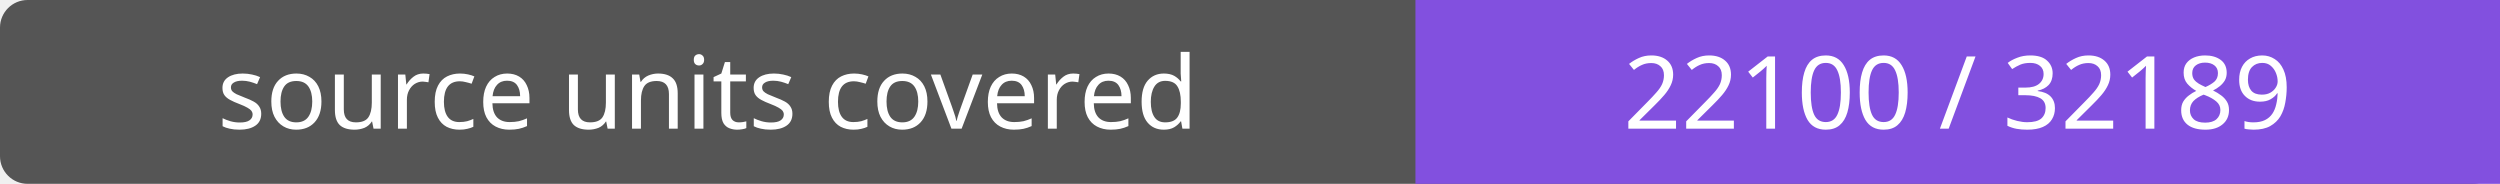
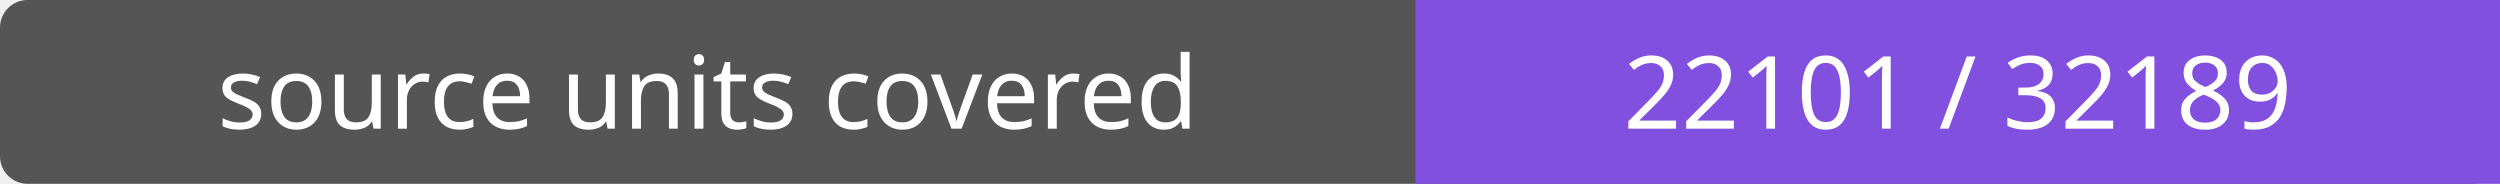
- <svg xmlns="http://www.w3.org/2000/svg" width="272" height="20" role="img" aria-label="source units covered: 22100 / 32189">
+ <svg xmlns="http://www.w3.org/2000/svg" width="272" height="20" role="img" aria-label="source units covered: 22101 / 32189">
  <rect width="272" height="20" rx="3" fill="#555" />
  <path fill="#8250df" d="M154 0h118v20H154z" />
  <g fill="#fff" text-anchor="middle" font-family="Verdana,sans-serif" font-size="11">
    <text x="77.0" y="14">source units covered</text>
-     <text x="213.0" y="14">22100 / 32189</text>
+     <text x="213.0" y="14">22101 / 32189</text>
  </g>
</svg>
